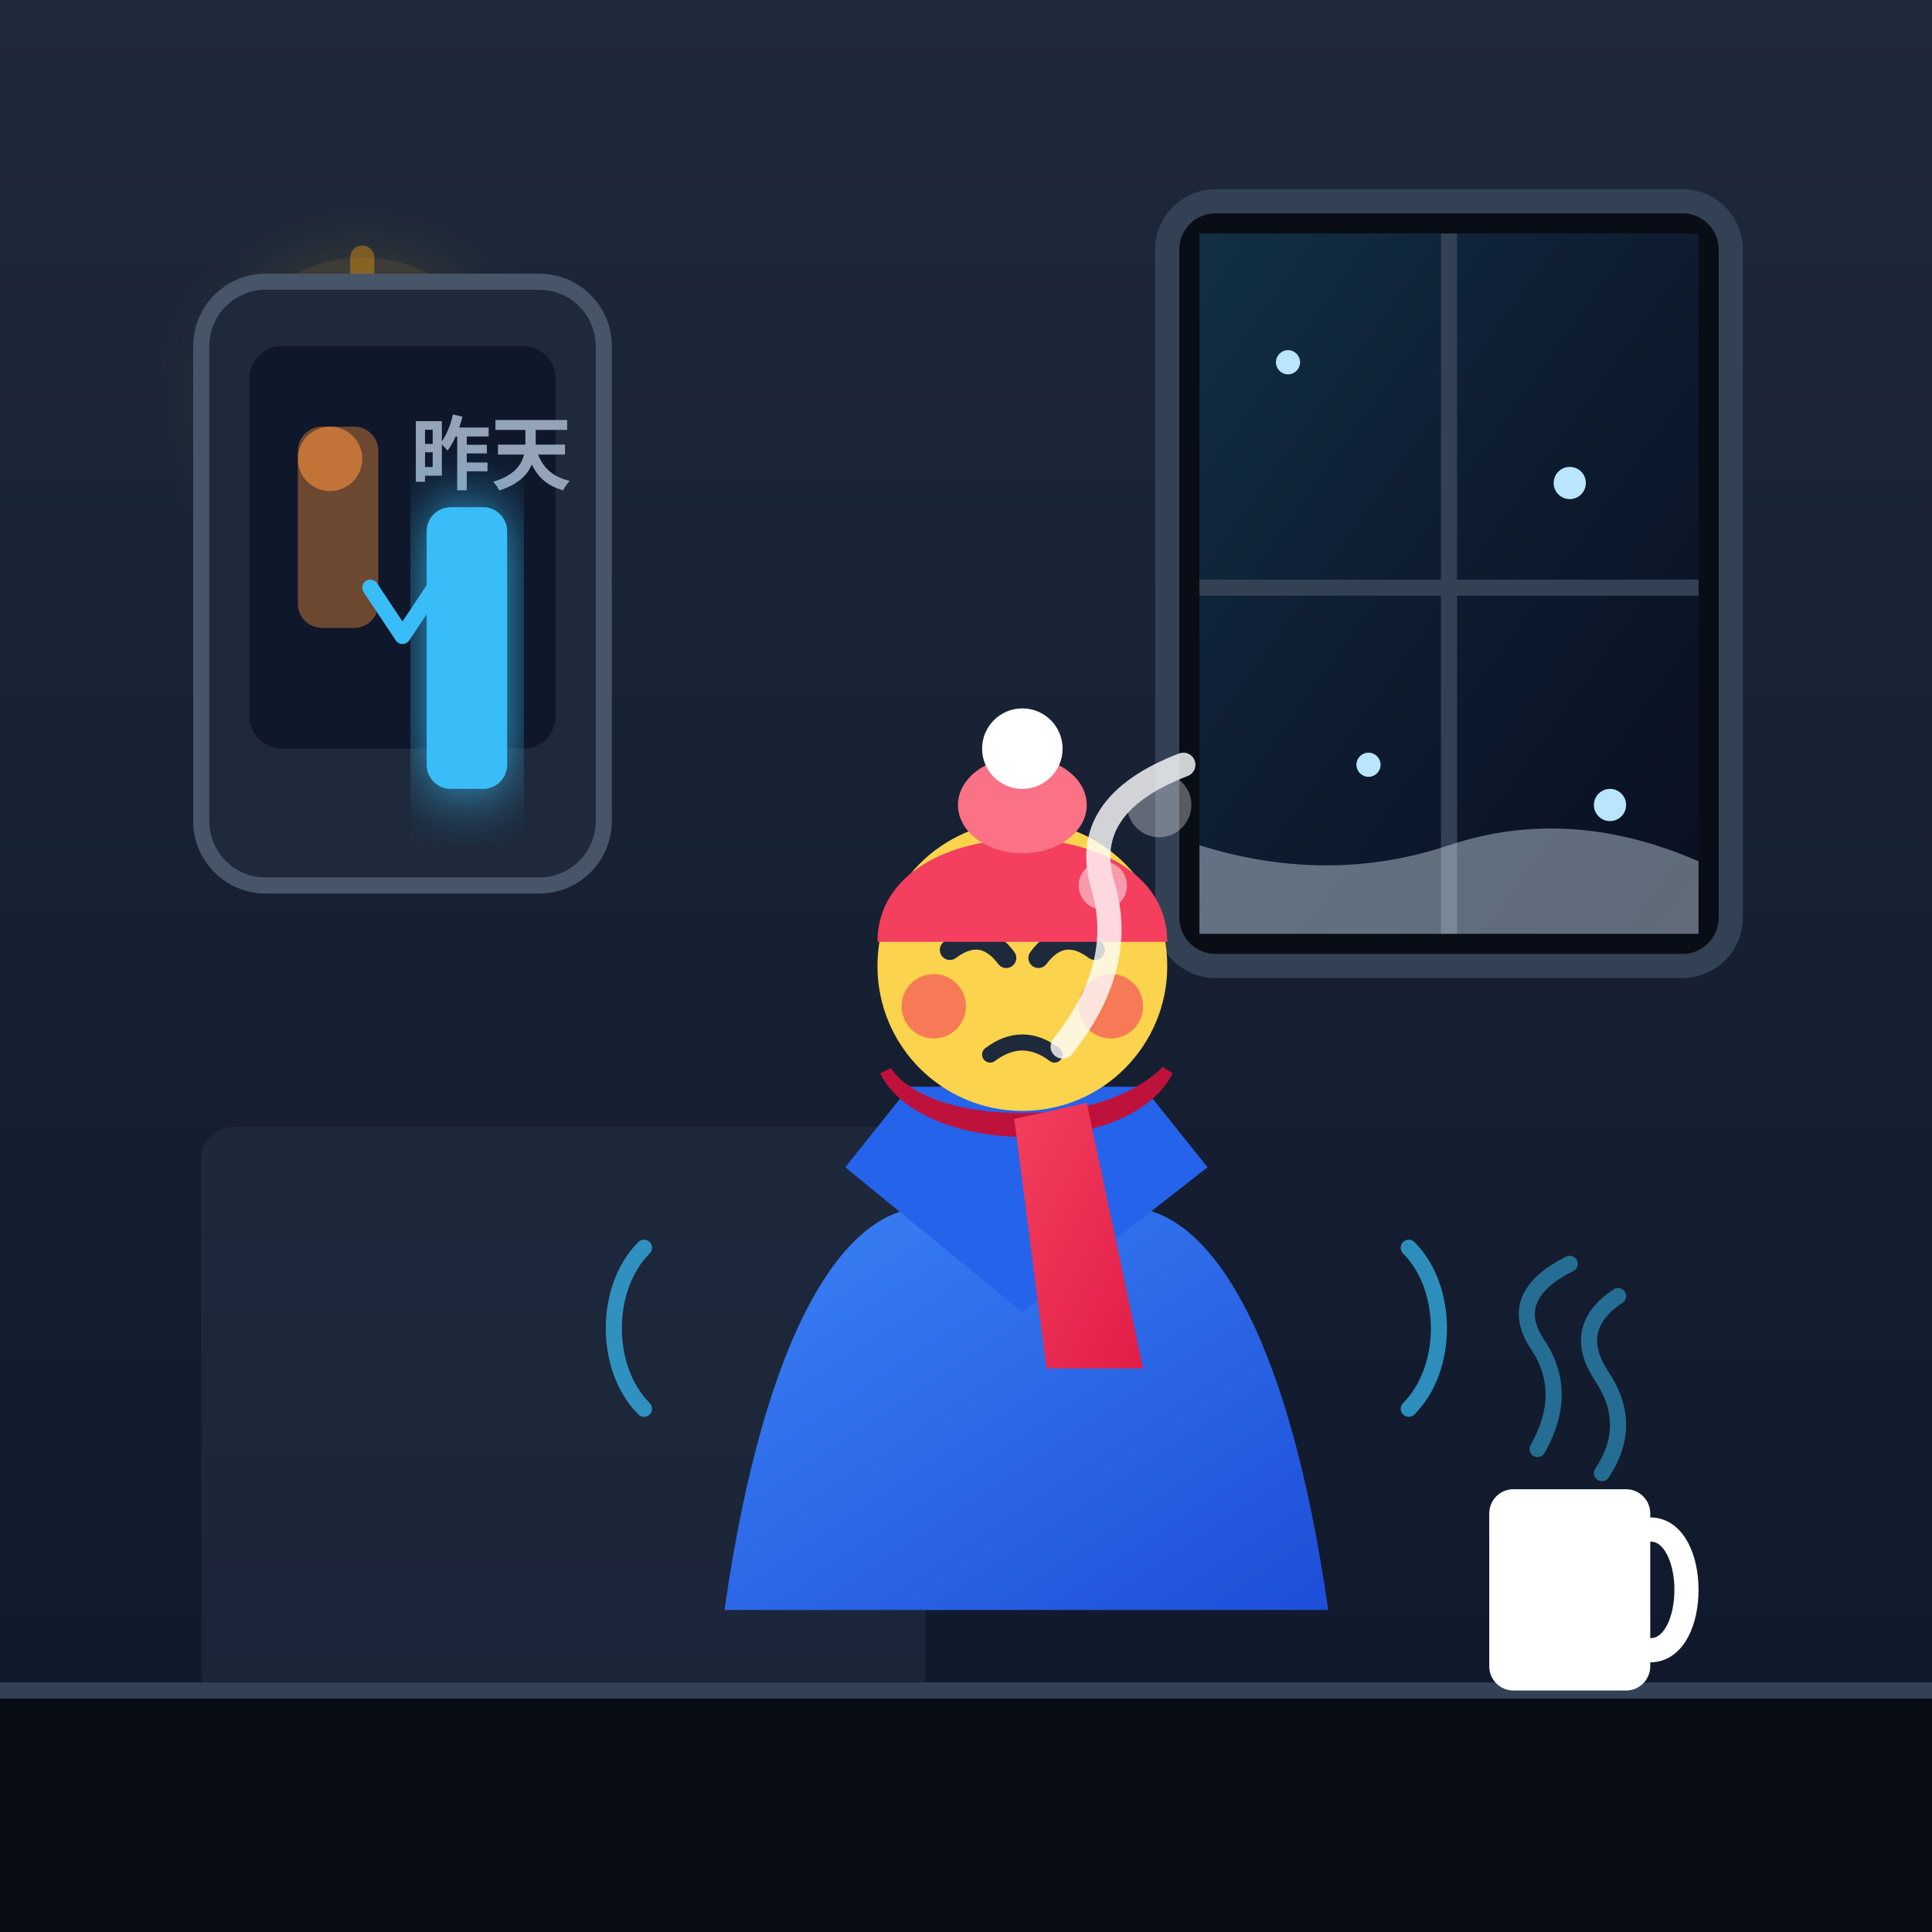
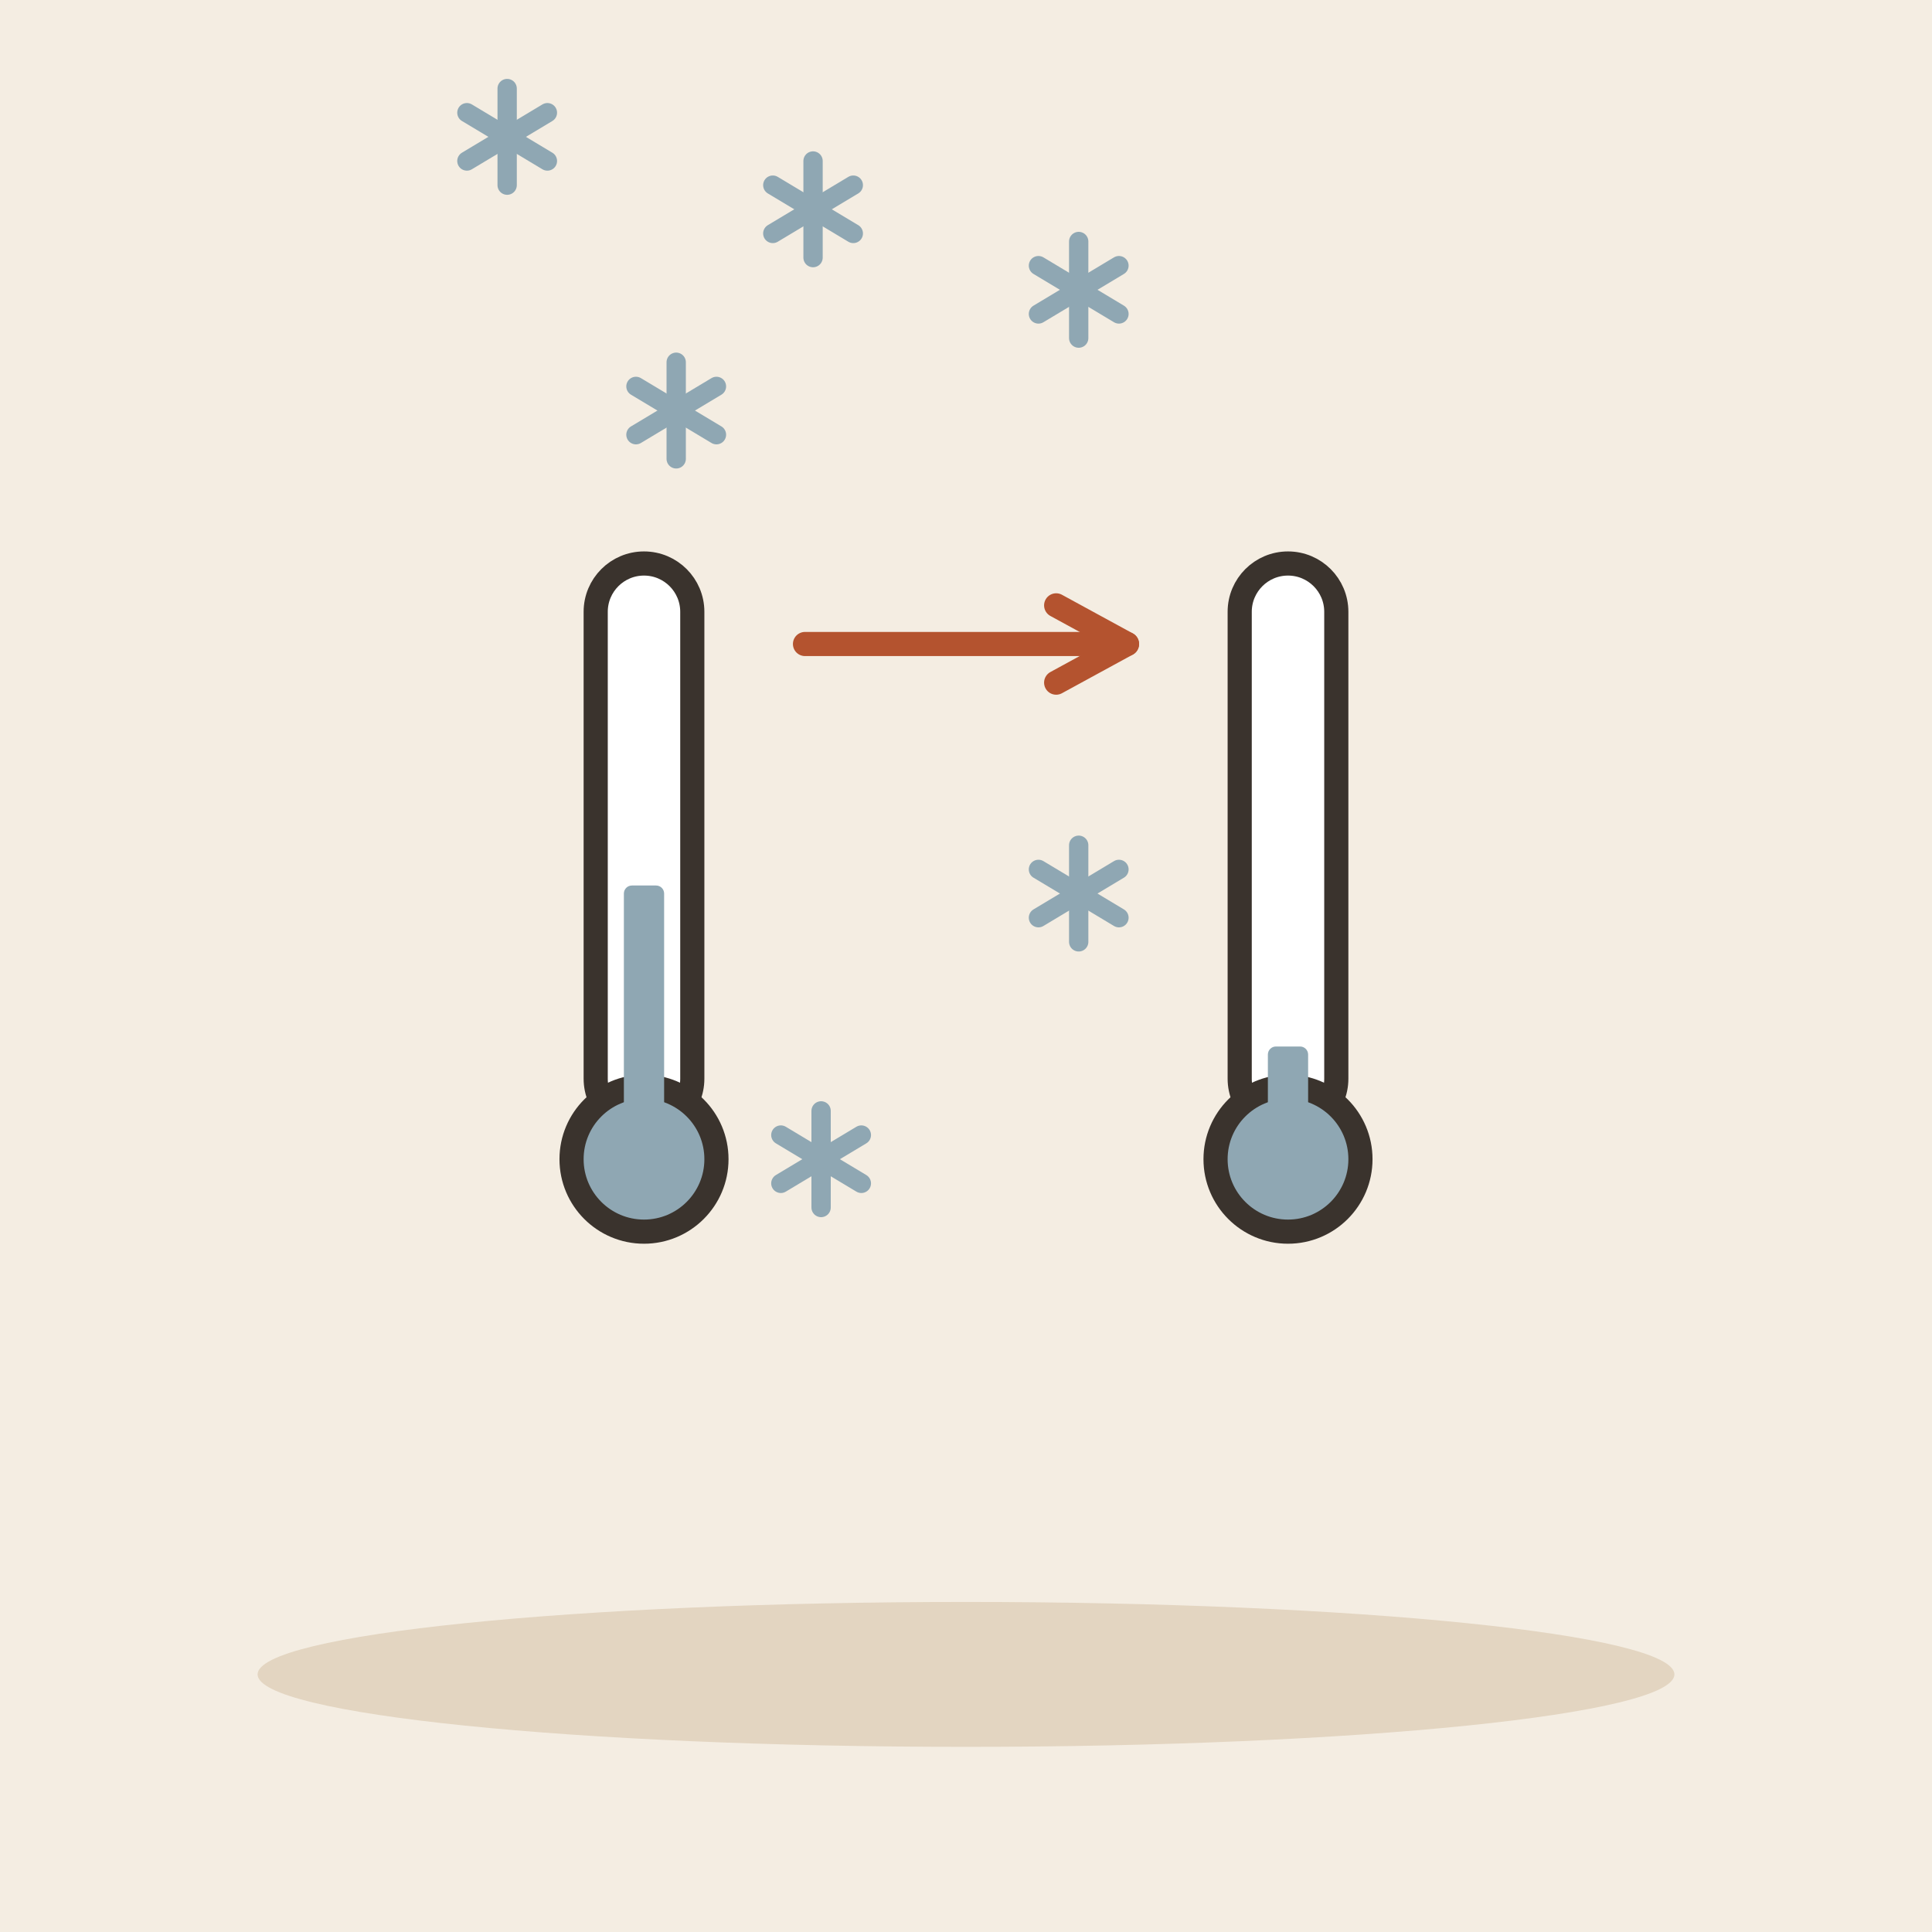
- <svg xmlns="http://www.w3.org/2000/svg" viewBox="0 0 240 240">
-   <rect width="240" height="240" rx="24" fill="#0f172a" />
-   <defs>
-     <linearGradient id="nightSky" x1="0%" y1="0%" x2="0%" y2="100%">
-       <stop offset="0%" stop-color="#1e293b" />
-       <stop offset="100%" stop-color="#0f172a" />
-     </linearGradient>
-     <linearGradient id="windowGlow" x1="0%" y1="0%" x2="100%" y2="100%">
-       <stop offset="0%" stop-color="#38bdf8" stop-opacity="0.2" />
-       <stop offset="100%" stop-color="#1d4ed8" stop-opacity="0.05" />
-     </linearGradient>
-     <linearGradient id="scarfGrad" x1="0%" y1="0%" x2="100%" y2="100%">
-       <stop offset="0%" stop-color="#f43f5e" />
-       <stop offset="100%" stop-color="#e11d48" />
-     </linearGradient>
-     <linearGradient id="coatGrad" x1="0%" y1="0%" x2="100%" y2="100%">
-       <stop offset="0%" stop-color="#3b82f6" />
-       <stop offset="100%" stop-color="#1d4ed8" />
-     </linearGradient>
-     <filter id="glow" x="-20%" y="-20%" width="140%" height="140%">
-       <feGaussianBlur stdDeviation="4" result="blur" />
-       <feComposite in="SourceGraphic" in2="blur" operator="over" />
-     </filter>
-   </defs>
-   <rect x="0" y="0" width="240" height="240" fill="url(#nightSky)" />
-   <g transform="translate(145, 25)">
-     <rect x="0" y="0" width="70" height="95" rx="6" fill="#090d16" stroke="#334155" stroke-width="3" />
-     <rect x="4" y="4" width="62" height="87" fill="url(#windowGlow)" />
-     <line x1="35" y1="4" x2="35" y2="91" stroke="#334155" stroke-width="2" />
-     <line x1="4" y1="48" x2="66" y2="48" stroke="#334155" stroke-width="2" />
-     <circle cx="15" cy="20" r="1.5" fill="#bae6fd" />
-     <circle cx="50" cy="35" r="2" fill="#bae6fd" />
-     <circle cx="25" cy="70" r="1.5" fill="#bae6fd" />
-     <circle cx="55" cy="75" r="2" fill="#bae6fd" />
-     <path d="M4 80 Q 20 85, 35 80 T 66 82 L 66 91 L 4 91 Z" fill="#e0f2fe" opacity="0.4" />
+ <svg xmlns="http://www.w3.org/2000/svg" viewBox="0 0 240 240" data-style="editorial">
+   <rect width="240" height="240" fill="#F4EDE2" />
+   <ellipse cx="120" cy="208" rx="88" ry="9" fill="#E3D5C1" />
+   <g transform="translate(80 130)">
+     <rect x="-6" y="-60" width="12" height="70" rx="6" fill="#FFFFFF" stroke="#3A332D" stroke-width="3" stroke-linecap="round" stroke-linejoin="round" />
+     <circle cx="0" cy="14" r="9" fill="#8FA7B3" stroke="#3A332D" stroke-width="3" stroke-linecap="round" stroke-linejoin="round" />
+     <rect x="-2.5" y="-20" width="5" height="34" rx="1" fill="#8FA7B3" />
  </g>
-   <circle cx="45" cy="50" r="18" fill="#fbbf24" opacity="0.15" filter="url(#glow)" />
-   <path d="M45 32 L45 55 M38 40 L52 40" stroke="#f59e0b" stroke-width="3" stroke-linecap="round" opacity="0.4" />
-   <rect x="25" y="140" width="90" height="80" rx="4" fill="#334155" opacity="0.3" />
-   <g transform="translate(25, 35)">
-     <rect x="0" y="0" width="50" height="75" rx="8" fill="#1e293b" stroke="#475569" stroke-width="2" />
-     <rect x="6" y="8" width="38" height="50" rx="4" fill="#0f172a" />
-     <circle cx="16" cy="22" r="4" fill="#fb923c" opacity="0.6" />
-     <text x="26" y="25" font-size="10" fill="#94a3b8" font-family="sans-serif" font-weight="bold">昨天</text>
-     <rect x="12" y="18" width="10" height="25" rx="3" fill="#fb923c" opacity="0.4" />
-     <rect x="28" y="28" width="10" height="35" rx="3" fill="#38bdf8" filter="url(#glow)" />
-     <path d="M21 38 L25 44 L29 38" fill="none" stroke="#38bdf8" stroke-width="2" stroke-linecap="round" stroke-linejoin="round" />
+   <g transform="translate(160 130)">
+     <rect x="-6" y="-60" width="12" height="70" rx="6" fill="#FFFFFF" stroke="#3A332D" stroke-width="3" stroke-linecap="round" stroke-linejoin="round" />
+     <circle cx="0" cy="14" r="9" fill="#8FA7B3" stroke="#3A332D" stroke-width="3" stroke-linecap="round" stroke-linejoin="round" />
+     <rect x="-2.5" y="0" width="5" height="14" rx="1" fill="#8FA7B3" />
  </g>
-   <g transform="translate(90, 85)">
-     <path d="M25 65 C 15 65, 5 80, 0 115 L 75 115 C 70 80, 60 65, 50 65 Z" fill="url(#coatGrad)" />
-     <path d="M15 60 L 37 78 L 60 60 L 52 50 L 23 50 Z" fill="#2563eb" />
-     <path d="M-10 70 C -15 75, -15 85, -10 90" fill="none" stroke="#38bdf8" stroke-width="2" stroke-linecap="round" opacity="0.7" />
-     <path d="M85 70 C 90 75, 90 85, 85 90" fill="none" stroke="#38bdf8" stroke-width="2" stroke-linecap="round" opacity="0.7" />
-     <circle cx="37" cy="35" r="18" fill="#fcd34d" />
-     <circle cx="26" cy="40" r="4" fill="#f43f5e" opacity="0.6" />
-     <circle cx="48" cy="40" r="4" fill="#f43f5e" opacity="0.6" />
-     <path d="M28 33 Q 32 30, 35 34" fill="none" stroke="#1e293b" stroke-width="2.5" stroke-linecap="round" />
-     <path d="M39 34 Q 42 30, 46 33" fill="none" stroke="#1e293b" stroke-width="2.5" stroke-linecap="round" />
-     <path d="M33 46 Q 37 43, 41 46" fill="none" stroke="#1e293b" stroke-width="2" stroke-linecap="round" />
-     <path d="M19 32 C 19 15, 55 15, 55 32 Z" fill="#f43f5e" />
-     <ellipse cx="37" cy="15" rx="8" ry="6" fill="#fb7185" />
-     <circle cx="37" cy="8" r="5" fill="#ffffff" />
-     <path d="M20 48 C 25 58, 50 58, 55 48 C 55 48, 50 54, 37 54 C 23 54, 20 48, 20 48 Z" fill="url(#scarfGrad)" stroke="#be123c" stroke-width="1.5" />
-     <path d="M45 52 L 52 85 L 40 85 L 36 54 Z" fill="url(#scarfGrad)" />
-     <g transform="translate(42, 45)" opacity="0.8">
-       <path d="M0 0 Q 8 -10, 5 -20 T 15 -35" fill="none" stroke="#ffffff" stroke-width="3" stroke-linecap="round" />
-       <circle cx="5" cy="-20" r="3" fill="#ffffff" opacity="0.6" />
-       <circle cx="12" cy="-30" r="4" fill="#ffffff" opacity="0.4" />
-     </g>
+   <g transform="translate(134 111)">
+     <path d="M0 -6L0 6" stroke="#8FA7B3" stroke-width="2.4" stroke-linecap="round" fill="none" />
+     <path d="M-5 -3L5 3" stroke="#8FA7B3" stroke-width="2.4" stroke-linecap="round" fill="none" />
+     <path d="M-5 3L5 -3" stroke="#8FA7B3" stroke-width="2.4" stroke-linecap="round" fill="none" />
  </g>
-   <rect x="0" y="210" width="240" height="30" fill="#090d16" />
-   <line x1="0" y1="210" x2="240" y2="210" stroke="#334155" stroke-width="2" />
-   <g transform="translate(185, 175)">
-     <rect x="0" y="10" width="20" height="25" rx="3" fill="#ffffff" />
-     <path d="M20 15 C 26 15, 26 30, 20 30" fill="none" stroke="#ffffff" stroke-width="3" stroke-linecap="round" />
-     <path d="M6 5 Q 10 -2, 6 -8 T 10 -18" fill="none" stroke="#38bdf8" stroke-width="2" stroke-linecap="round" opacity="0.5" />
-     <path d="M14 8 Q 18 2, 14 -4 T 16 -14" fill="none" stroke="#38bdf8" stroke-width="2" stroke-linecap="round" opacity="0.5" />
+   <g transform="translate(84 51)">
+     <path d="M0 -6L0 6" stroke="#8FA7B3" stroke-width="2.4" stroke-linecap="round" fill="none" />
+     <path d="M-5 -3L5 3" stroke="#8FA7B3" stroke-width="2.4" stroke-linecap="round" fill="none" />
+     <path d="M-5 3L5 -3" stroke="#8FA7B3" stroke-width="2.4" stroke-linecap="round" fill="none" />
  </g>
+   <g transform="translate(63 17)">
+     <path d="M0 -6L0 6" stroke="#8FA7B3" stroke-width="2.4" stroke-linecap="round" fill="none" />
+     <path d="M-5 -3L5 3" stroke="#8FA7B3" stroke-width="2.4" stroke-linecap="round" fill="none" />
+     <path d="M-5 3L5 -3" stroke="#8FA7B3" stroke-width="2.4" stroke-linecap="round" fill="none" />
+   </g>
+   <g transform="translate(102 144)">
+     <path d="M0 -6L0 6" stroke="#8FA7B3" stroke-width="2.4" stroke-linecap="round" fill="none" />
+     <path d="M-5 -3L5 3" stroke="#8FA7B3" stroke-width="2.4" stroke-linecap="round" fill="none" />
+     <path d="M-5 3L5 -3" stroke="#8FA7B3" stroke-width="2.4" stroke-linecap="round" fill="none" />
+   </g>
+   <g transform="translate(134 36)">
+     <path d="M0 -6L0 6" stroke="#8FA7B3" stroke-width="2.4" stroke-linecap="round" fill="none" />
+     <path d="M-5 -3L5 3" stroke="#8FA7B3" stroke-width="2.4" stroke-linecap="round" fill="none" />
+     <path d="M-5 3L5 -3" stroke="#8FA7B3" stroke-width="2.4" stroke-linecap="round" fill="none" />
+   </g>
+   <g transform="translate(101 26)">
+     <path d="M0 -6L0 6" stroke="#8FA7B3" stroke-width="2.4" stroke-linecap="round" fill="none" />
+     <path d="M-5 -3L5 3" stroke="#8FA7B3" stroke-width="2.4" stroke-linecap="round" fill="none" />
+     <path d="M-5 3L5 -3" stroke="#8FA7B3" stroke-width="2.4" stroke-linecap="round" fill="none" />
+   </g>
+   <path d="M100 80L140 80" stroke="#B4532F" stroke-width="3" stroke-linecap="round" fill="none" />
+   <path d="M131.2 84.8L140 80L131.2 75.2" fill="none" stroke="#B4532F" stroke-width="3" stroke-linecap="round" stroke-linejoin="round" />
</svg>
